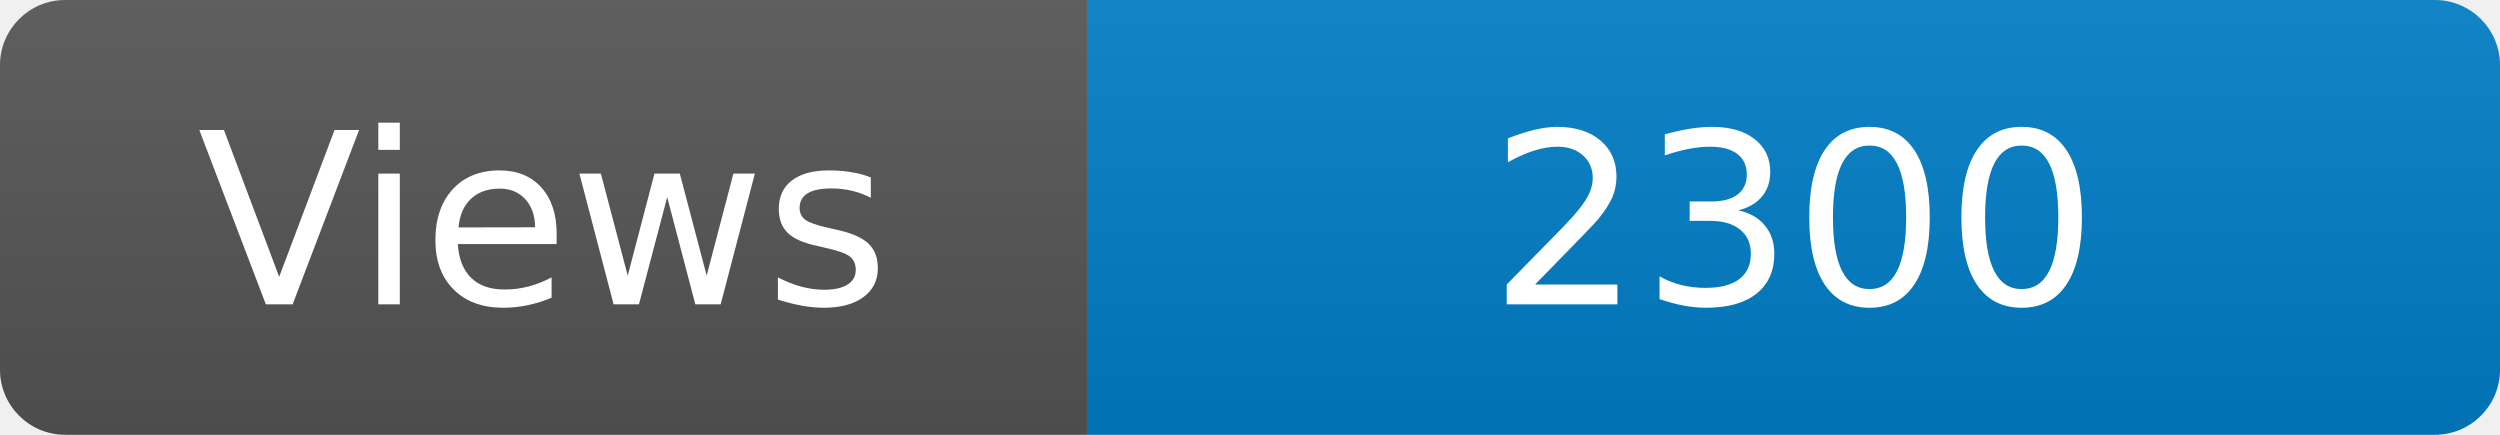
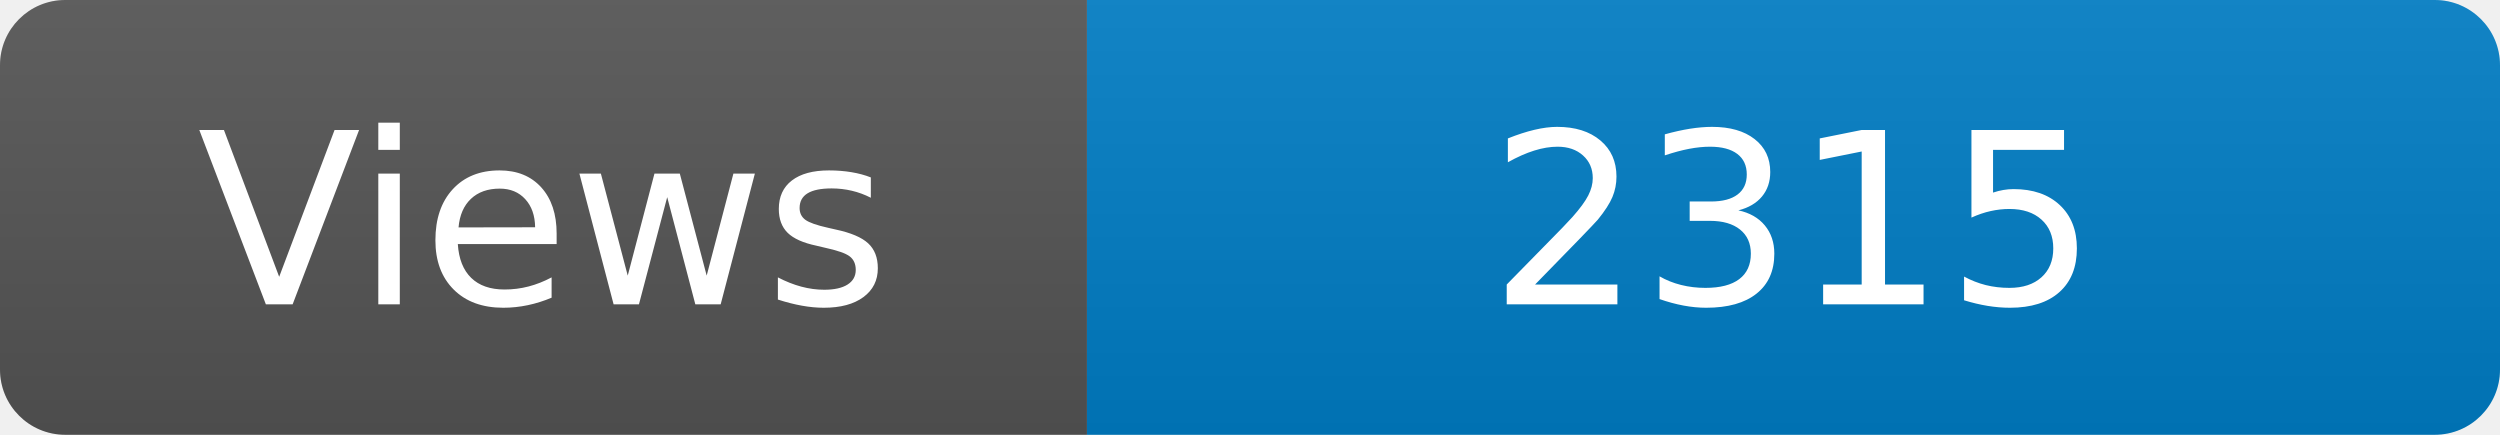
<svg xmlns="http://www.w3.org/2000/svg" width="115" height="20" role="img" aria-label="Maintained?: yes">
  <linearGradient id="s" x2="0" y2="100%">
    <stop offset="0" stop-color="#bbb" stop-opacity=".1" />
    <stop offset="1" stop-opacity=".1" />
  </linearGradient>
  <clipPath id="r">
    <rect width="115" height="20" rx="3" fill="#fff" />
  </clipPath>
  <g clip-path="url(#r)">
    <rect width="50" height="20" fill="#555" />
    <rect x="50" width="160" height="20" fill="#007ec6" />
    <rect width="115" height="20" fill="url(#s)" />
  </g>
  <g fill="#fff" text-anchor="middle" font-family="Verdana,Geneva,DejaVu Sans,sans-serif" font-size="110">
    <text x="250" y="140" transform="scale(.1)" fill="#fff">Views</text>
-     <text x="825" y="140" transform="scale(.1)" fill="#fff">2300</text>
+     <text x="825" y="140" transform="scale(.1)" fill="#fff">2315</text>
  </g>
</svg>
